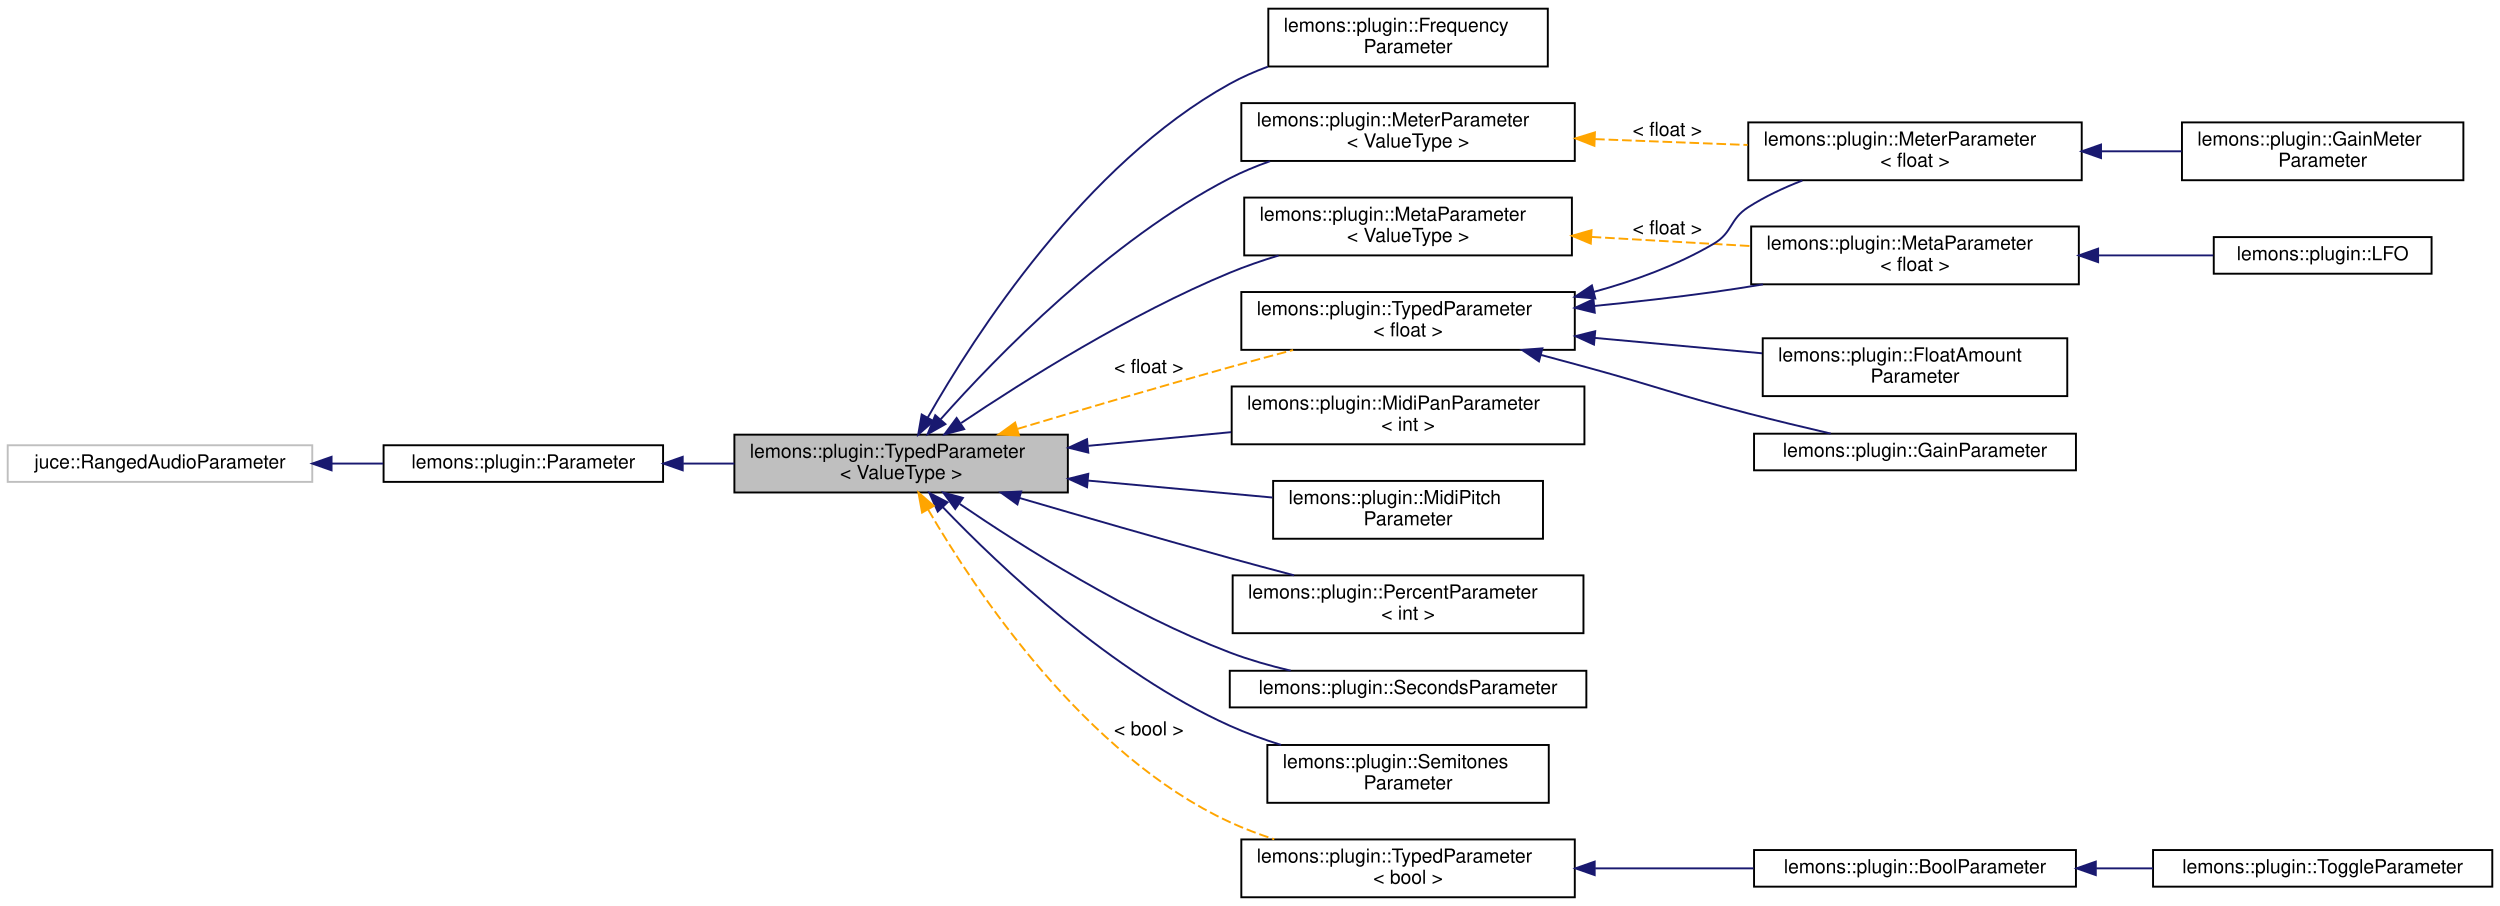
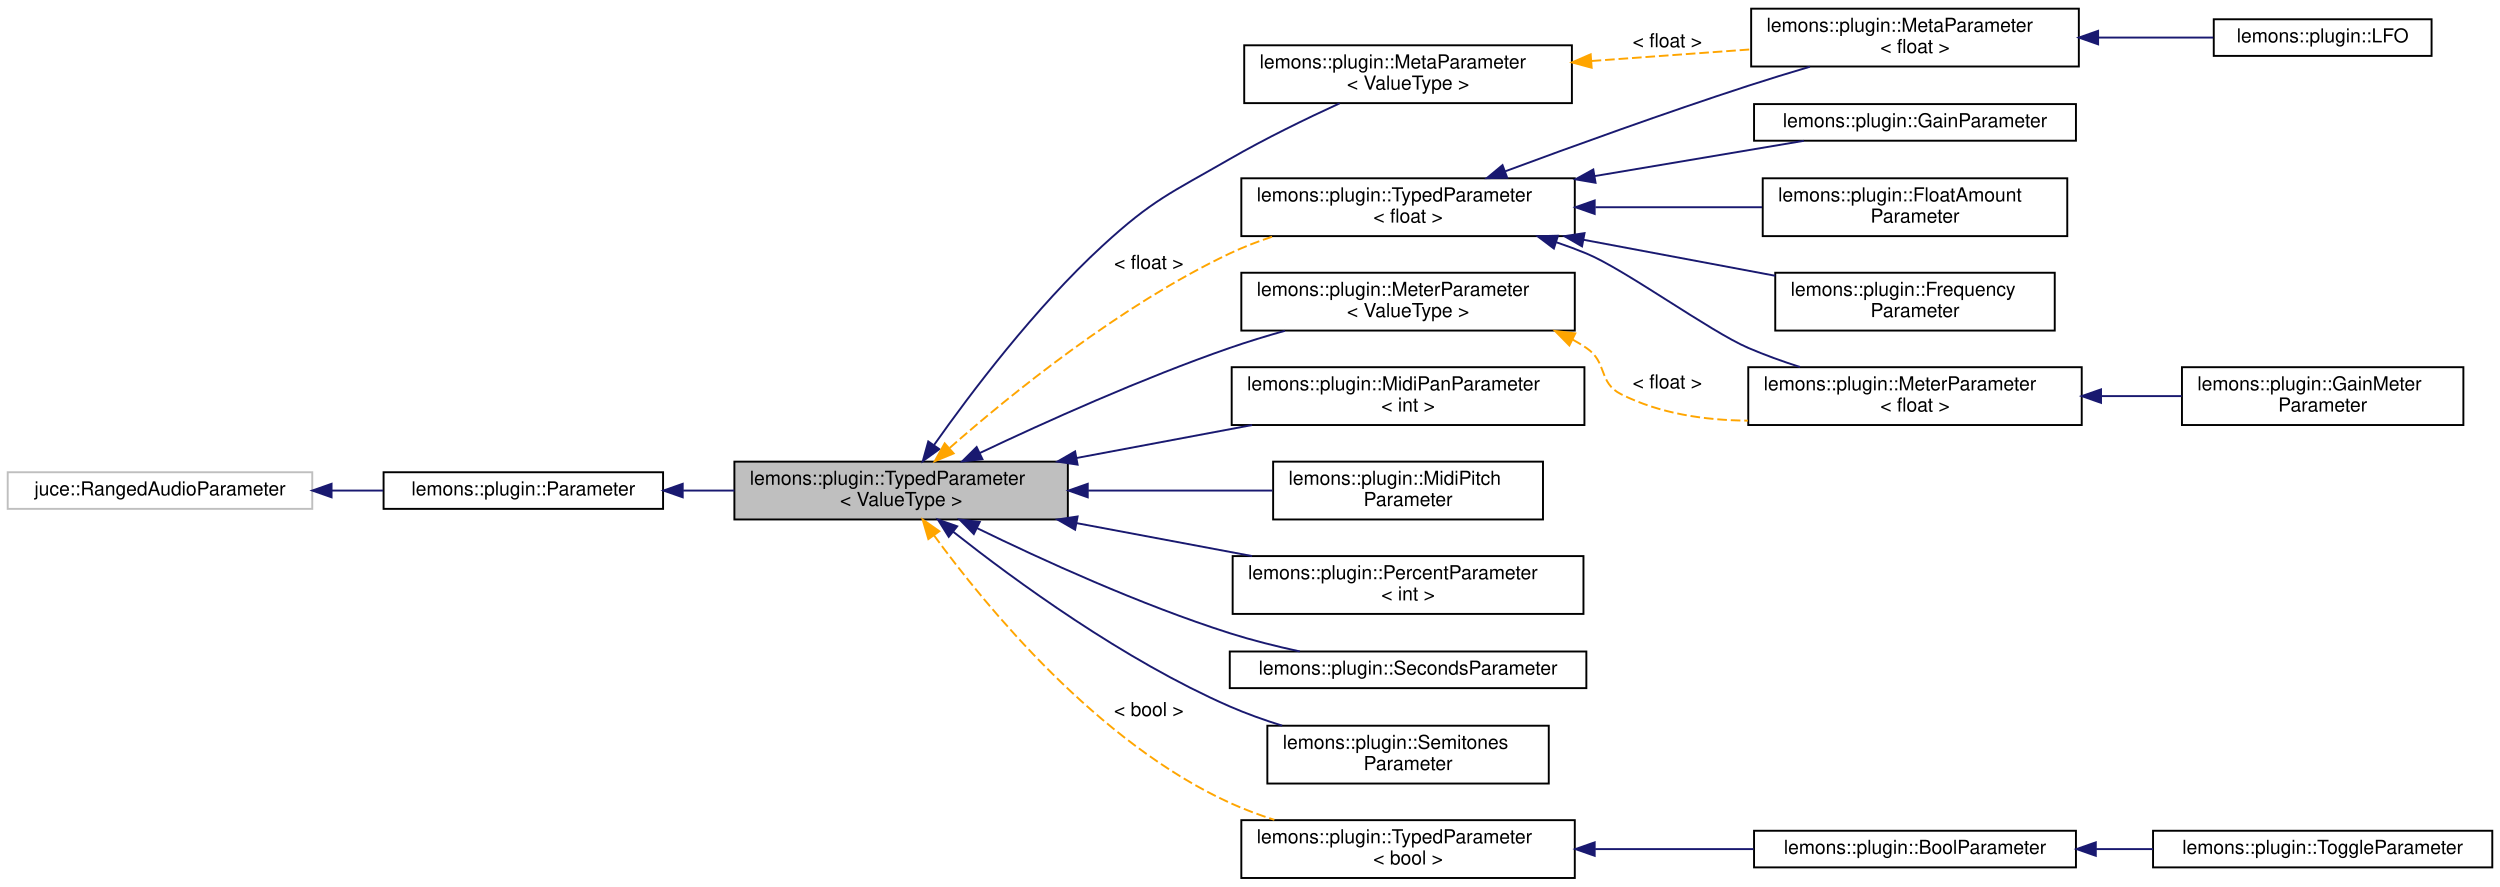
- <svg xmlns="http://www.w3.org/2000/svg" xmlns:xlink="http://www.w3.org/1999/xlink" width="1297pt" height="470pt" viewBox="0.00 0.00 1297.00 470.00">
-   <g id="graph0" class="graph" transform="scale(1 1) rotate(0) translate(4 466)">
+ <svg xmlns="http://www.w3.org/2000/svg" xmlns:xlink="http://www.w3.org/1999/xlink" width="1297pt" height="460pt" viewBox="0.00 0.00 1297.00 460.00">
+   <g id="graph0" class="graph" transform="scale(1 1) rotate(0) translate(4 456)">
    <g id="node1" class="node">
      <g id="a_node1">
        <a xlink:title=" ">
-           <polygon fill="#bfbfbf" stroke="black" points="377,-210.5 377,-240.5 550,-240.5 550,-210.5 377,-210.5" />
-           <text text-anchor="start" x="385" y="-228.5" font-family="Helvetica,sans-Serif" font-size="10.00">lemons::plugin::TypedParameter</text>
-           <text text-anchor="middle" x="463.5" y="-217.5" font-family="Helvetica,sans-Serif" font-size="10.00">&lt; ValueType &gt;</text>
+           <polygon fill="#bfbfbf" stroke="black" points="377,-186.5 377,-216.5 550,-216.5 550,-186.5 377,-186.5" />
+           <text text-anchor="start" x="385" y="-204.5" font-family="Helvetica,sans-Serif" font-size="10.00">lemons::plugin::TypedParameter</text>
+           <text text-anchor="middle" x="463.5" y="-193.5" font-family="Helvetica,sans-Serif" font-size="10.00">&lt; ValueType &gt;</text>
        </a>
      </g>
    </g>
    <g id="node4" class="node">
      <g id="a_node4">
-         <a xlink:href="structlemons_1_1plugin_1_1_frequency_parameter.html" target="_top" xlink:title=" ">
-           <polygon fill="none" stroke="black" points="654,-431.5 654,-461.5 799,-461.5 799,-431.5 654,-431.5" />
-           <text text-anchor="start" x="662" y="-449.5" font-family="Helvetica,sans-Serif" font-size="10.00">lemons::plugin::Frequency</text>
-           <text text-anchor="middle" x="726.5" y="-438.5" font-family="Helvetica,sans-Serif" font-size="10.00">Parameter</text>
+         <a xlink:href="classlemons_1_1plugin_1_1_meta_parameter.html" target="_top" xlink:title=" ">
+           <polygon fill="none" stroke="black" points="641.5,-402.5 641.5,-432.5 811.5,-432.5 811.5,-402.5 641.5,-402.5" />
+           <text text-anchor="start" x="649.5" y="-420.5" font-family="Helvetica,sans-Serif" font-size="10.00">lemons::plugin::MetaParameter</text>
+           <text text-anchor="middle" x="726.5" y="-409.5" font-family="Helvetica,sans-Serif" font-size="10.00">&lt; ValueType &gt;</text>
        </a>
      </g>
    </g>
    <g id="edge3" class="edge">
-       <path fill="none" stroke="midnightblue" d="M477.31,-249.36C501.6,-292.04 558.76,-380.87 634,-422.5 640.18,-425.92 646.86,-428.87 653.71,-431.4" />
-       <polygon fill="midnightblue" stroke="midnightblue" points="480.3,-247.53 472.36,-240.51 474.18,-250.95 480.3,-247.53" />
-     </g>
-     <g id="node5" class="node">
-       <g id="a_node5">
-         <a xlink:href="classlemons_1_1plugin_1_1_meta_parameter.html" target="_top" xlink:title=" ">
-           <polygon fill="none" stroke="black" points="641.5,-333.5 641.5,-363.5 811.5,-363.5 811.5,-333.5 641.5,-333.5" />
-           <text text-anchor="start" x="649.5" y="-351.5" font-family="Helvetica,sans-Serif" font-size="10.00">lemons::plugin::MetaParameter</text>
-           <text text-anchor="middle" x="726.5" y="-340.5" font-family="Helvetica,sans-Serif" font-size="10.00">&lt; ValueType &gt;</text>
-         </a>
-       </g>
-     </g>
-     <g id="edge4" class="edge">
-       <path fill="none" stroke="midnightblue" d="M494.66,-246.54C527.58,-268.66 582.48,-303.17 634,-324.5 642.04,-327.83 650.68,-330.81 659.31,-333.44" />
-       <polygon fill="midnightblue" stroke="midnightblue" points="496.22,-243.37 485.98,-240.65 492.29,-249.16 496.22,-243.37" />
-     </g>
-     <g id="node8" class="node">
-       <g id="a_node8">
+       <path fill="none" stroke="midnightblue" d="M480.61,-225.18C499.58,-252.06 532.99,-296.36 568,-328.5 594.15,-352.51 603.25,-355.76 634,-373.5 652.32,-384.07 673.57,-394.4 690.98,-402.39" />
+       <polygon fill="midnightblue" stroke="midnightblue" points="483.33,-222.97 474.74,-216.77 477.59,-226.97 483.33,-222.97" />
+     </g>
+     <g id="node7" class="node">
+       <g id="a_node7">
        <a xlink:href="structlemons_1_1plugin_1_1_meter_parameter.html" target="_top" xlink:title=" ">
-           <polygon fill="none" stroke="black" points="640,-382.5 640,-412.5 813,-412.5 813,-382.5 640,-382.5" />
-           <text text-anchor="start" x="648" y="-400.5" font-family="Helvetica,sans-Serif" font-size="10.00">lemons::plugin::MeterParameter</text>
-           <text text-anchor="middle" x="726.5" y="-389.5" font-family="Helvetica,sans-Serif" font-size="10.00">&lt; ValueType &gt;</text>
-         </a>
-       </g>
-     </g>
-     <g id="edge7" class="edge">
-       <path fill="none" stroke="midnightblue" d="M484.03,-248.5C513.24,-281.37 571.57,-341.34 634,-373.5 640.57,-376.88 647.66,-379.82 654.88,-382.36" />
-       <polygon fill="midnightblue" stroke="midnightblue" points="486.47,-245.98 477.25,-240.76 481.21,-250.59 486.47,-245.98" />
-     </g>
-     <g id="node11" class="node">
-       <g id="a_node11">
+           <polygon fill="none" stroke="black" points="640,-284.5 640,-314.5 813,-314.5 813,-284.5 640,-284.5" />
+           <text text-anchor="start" x="648" y="-302.5" font-family="Helvetica,sans-Serif" font-size="10.00">lemons::plugin::MeterParameter</text>
+           <text text-anchor="middle" x="726.5" y="-291.5" font-family="Helvetica,sans-Serif" font-size="10.00">&lt; ValueType &gt;</text>
+         </a>
+       </g>
+     </g>
+     <g id="edge6" class="edge">
+       <path fill="none" stroke="midnightblue" d="M504.28,-220.96C538.19,-237.04 588.53,-259.72 634,-275.5 643.15,-278.68 652.95,-281.66 662.6,-284.38" />
+       <polygon fill="midnightblue" stroke="midnightblue" points="505.7,-217.76 495.16,-216.61 502.68,-224.08 505.7,-217.76" />
+     </g>
+     <g id="node10" class="node">
+       <g id="a_node10">
        <a xlink:href="structlemons_1_1plugin_1_1_midi_pan_parameter.html" target="_top" xlink:title=" ">
          <polygon fill="none" stroke="black" points="635,-235.5 635,-265.5 818,-265.5 818,-235.5 635,-235.5" />
          <text text-anchor="start" x="643" y="-253.5" font-family="Helvetica,sans-Serif" font-size="10.00">lemons::plugin::MidiPanParameter</text>
          <text text-anchor="middle" x="726.5" y="-242.5" font-family="Helvetica,sans-Serif" font-size="10.00">&lt; int &gt;</text>
        </a>
      </g>
    </g>
-     <g id="edge10" class="edge">
-       <path fill="none" stroke="midnightblue" d="M560.59,-234.7C584.81,-237.02 610.74,-239.51 634.69,-241.8" />
-       <polygon fill="midnightblue" stroke="midnightblue" points="560.61,-231.19 550.32,-233.72 559.94,-238.16 560.61,-231.19" />
-     </g>
-     <g id="node12" class="node">
-       <g id="a_node12">
+     <g id="edge9" class="edge">
+       <path fill="none" stroke="midnightblue" d="M554.49,-218.39C584.09,-223.95 616.77,-230.09 645.57,-235.49" />
+       <polygon fill="midnightblue" stroke="midnightblue" points="555.06,-214.94 544.58,-216.53 553.76,-221.82 555.06,-214.94" />
+     </g>
+     <g id="node11" class="node">
+       <g id="a_node11">
        <a xlink:href="structlemons_1_1plugin_1_1_midi_pitch_parameter.html" target="_top" xlink:title=" ">
          <polygon fill="none" stroke="black" points="656.5,-186.5 656.5,-216.5 796.5,-216.5 796.5,-186.5 656.5,-186.5" />
          <text text-anchor="start" x="664.5" y="-204.5" font-family="Helvetica,sans-Serif" font-size="10.00">lemons::plugin::MidiPitch</text>
          <text text-anchor="middle" x="726.5" y="-193.5" font-family="Helvetica,sans-Serif" font-size="10.00">Parameter</text>
        </a>
      </g>
    </g>
-     <g id="edge11" class="edge">
-       <path fill="none" stroke="midnightblue" d="M560.5,-216.67C592.2,-213.76 626.83,-210.57 656.14,-207.88" />
-       <polygon fill="midnightblue" stroke="midnightblue" points="559.96,-213.21 550.32,-217.61 560.6,-220.18 559.96,-213.21" />
-     </g>
-     <g id="node13" class="node">
-       <g id="a_node13">
+     <g id="edge10" class="edge">
+       <path fill="none" stroke="midnightblue" d="M560.5,-201.5C592.2,-201.5 626.83,-201.5 656.14,-201.5" />
+       <polygon fill="midnightblue" stroke="midnightblue" points="560.32,-198 550.32,-201.5 560.32,-205 560.32,-198" />
+     </g>
+     <g id="node12" class="node">
+       <g id="a_node12">
        <a xlink:href="structlemons_1_1plugin_1_1_percent_parameter.html" target="_top" xlink:title=" ">
          <polygon fill="none" stroke="black" points="635.5,-137.5 635.5,-167.5 817.5,-167.5 817.5,-137.5 635.5,-137.5" />
          <text text-anchor="start" x="643.5" y="-155.5" font-family="Helvetica,sans-Serif" font-size="10.00">lemons::plugin::PercentParameter</text>
          <text text-anchor="middle" x="726.5" y="-144.5" font-family="Helvetica,sans-Serif" font-size="10.00">&lt; int &gt;</text>
        </a>
      </g>
    </g>
-     <g id="edge12" class="edge">
-       <path fill="none" stroke="midnightblue" d="M524.96,-207.63C557.26,-198.18 597.74,-186.5 634,-176.5 644.77,-173.53 656.27,-170.45 667.36,-167.52" />
-       <polygon fill="midnightblue" stroke="midnightblue" points="523.83,-204.31 515.21,-210.48 525.79,-211.03 523.83,-204.31" />
-     </g>
-     <g id="node14" class="node">
-       <g id="a_node14">
+     <g id="edge11" class="edge">
+       <path fill="none" stroke="midnightblue" d="M554.49,-184.61C584.09,-179.05 616.77,-172.91 645.57,-167.51" />
+       <polygon fill="midnightblue" stroke="midnightblue" points="553.76,-181.18 544.58,-186.47 555.06,-188.06 553.76,-181.18" />
+     </g>
+     <g id="node13" class="node">
+       <g id="a_node13">
        <a xlink:href="structlemons_1_1plugin_1_1_seconds_parameter.html" target="_top" xlink:title=" ">
          <polygon fill="none" stroke="black" points="634,-99 634,-118 819,-118 819,-99 634,-99" />
          <text text-anchor="middle" x="726.5" y="-106" font-family="Helvetica,sans-Serif" font-size="10.00">lemons::plugin::SecondsParameter</text>
        </a>
      </g>
    </g>
-     <g id="edge13" class="edge">
-       <path fill="none" stroke="midnightblue" d="M493.94,-204.54C526.65,-182.23 581.75,-147.44 634,-127.5 644,-123.68 654.93,-120.57 665.64,-118.05" />
-       <polygon fill="midnightblue" stroke="midnightblue" points="491.57,-201.92 485.33,-210.48 495.55,-207.68 491.57,-201.92" />
-     </g>
-     <g id="node15" class="node">
-       <g id="a_node15">
+     <g id="edge12" class="edge">
+       <path fill="none" stroke="midnightblue" d="M502.84,-182.03C536.64,-165.54 587.57,-142.28 634,-127.5 645.59,-123.81 658.25,-120.65 670.35,-118.03" />
+       <polygon fill="midnightblue" stroke="midnightblue" points="501.21,-178.93 493.79,-186.49 504.3,-185.21 501.21,-178.93" />
+     </g>
+     <g id="node14" class="node">
+       <g id="a_node14">
        <a xlink:href="structlemons_1_1plugin_1_1_semitones_parameter.html" target="_top" xlink:title=" ">
          <polygon fill="none" stroke="black" points="653.5,-49.5 653.5,-79.5 799.5,-79.5 799.5,-49.5 653.5,-49.5" />
          <text text-anchor="start" x="661.5" y="-67.5" font-family="Helvetica,sans-Serif" font-size="10.00">lemons::plugin::Semitones</text>
          <text text-anchor="middle" x="726.5" y="-56.5" font-family="Helvetica,sans-Serif" font-size="10.00">Parameter</text>
        </a>
      </g>
    </g>
+     <g id="edge13" class="edge">
+       <path fill="none" stroke="midnightblue" d="M490.53,-180.11C522.44,-154.91 579.1,-113.45 634,-89.5 642.6,-85.75 651.91,-82.43 661.19,-79.53" />
+       <polygon fill="midnightblue" stroke="midnightblue" points="488.21,-177.48 482.58,-186.45 492.58,-182.95 488.21,-177.48" />
+     </g>
+     <g id="node15" class="node">
+       <g id="a_node15">
+         <a xlink:href="classlemons_1_1plugin_1_1_typed_parameter.html" target="_top" xlink:title=" ">
+           <polygon fill="none" stroke="black" points="640,-333.5 640,-363.5 813,-363.5 813,-333.5 640,-333.5" />
+           <text text-anchor="start" x="648" y="-351.5" font-family="Helvetica,sans-Serif" font-size="10.00">lemons::plugin::TypedParameter</text>
+           <text text-anchor="middle" x="726.5" y="-340.5" font-family="Helvetica,sans-Serif" font-size="10.00">&lt; float &gt;</text>
+         </a>
+       </g>
+     </g>
    <g id="edge14" class="edge">
-       <path fill="none" stroke="midnightblue" d="M485.09,-202.94C514.77,-171.97 572.76,-117 634,-89.5 642.41,-85.72 651.52,-82.4 660.62,-79.52" />
-       <polygon fill="midnightblue" stroke="midnightblue" points="482.5,-200.59 478.17,-210.26 487.59,-205.4 482.5,-200.59" />
-     </g>
-     <g id="node16" class="node">
-       <g id="a_node16">
-         <a xlink:href="classlemons_1_1plugin_1_1_typed_parameter.html" target="_top" xlink:title=" ">
-           <polygon fill="none" stroke="black" points="640,-284.5 640,-314.5 813,-314.5 813,-284.5 640,-284.5" />
-           <text text-anchor="start" x="648" y="-302.5" font-family="Helvetica,sans-Serif" font-size="10.00">lemons::plugin::TypedParameter</text>
-           <text text-anchor="middle" x="726.5" y="-291.5" font-family="Helvetica,sans-Serif" font-size="10.00">&lt; float &gt;</text>
-         </a>
-       </g>
-     </g>
-     <g id="edge15" class="edge">
-       <path fill="none" stroke="orange" stroke-dasharray="5,2" d="M523.87,-243.49C556.34,-253.21 597.31,-265.28 634,-275.5 644.6,-278.45 655.92,-281.5 666.85,-284.4" />
-       <polygon fill="orange" stroke="orange" points="524.66,-240.08 514.08,-240.56 522.65,-246.78 524.66,-240.08" />
-       <text text-anchor="middle" x="592" y="-272.5" font-family="Helvetica,sans-Serif" font-size="10.00"> &lt; float &gt;</text>
+       <path fill="none" stroke="orange" stroke-dasharray="5,2" d="M488.7,-223.62C520.01,-251.1 577.29,-297.65 634,-324.5 641.12,-327.87 648.79,-330.82 656.55,-333.39" />
+       <polygon fill="orange" stroke="orange" points="490.75,-220.76 480.95,-216.73 486.1,-225.99 490.75,-220.76" />
+       <text text-anchor="middle" x="592" y="-316.5" font-family="Helvetica,sans-Serif" font-size="10.00"> &lt; float &gt;</text>
    </g>
    <g id="node19" class="node">
      <g id="a_node19">
        <a xlink:href="classlemons_1_1plugin_1_1_typed_parameter.html" target="_top" xlink:title=" ">
          <polygon fill="none" stroke="black" points="640,-0.5 640,-30.5 813,-30.5 813,-0.5 640,-0.5" />
          <text text-anchor="start" x="648" y="-18.5" font-family="Helvetica,sans-Serif" font-size="10.00">lemons::plugin::TypedParameter</text>
          <text text-anchor="middle" x="726.5" y="-7.5" font-family="Helvetica,sans-Serif" font-size="10.00">&lt; bool &gt;</text>
        </a>
      </g>
    </g>
    <g id="edge20" class="edge">
-       <path fill="none" stroke="orange" stroke-dasharray="5,2" d="M477.57,-201.54C501.94,-159.65 558.75,-74.25 634,-39.5 641.31,-36.13 649.17,-33.16 657.1,-30.58" />
-       <polygon fill="orange" stroke="orange" points="474.38,-200.07 472.47,-210.49 480.46,-203.54 474.38,-200.07" />
+       <path fill="none" stroke="orange" stroke-dasharray="5,2" d="M480.5,-178.33C507.37,-141.54 565.41,-70.75 634,-39.5 641.32,-36.16 649.19,-33.23 657.14,-30.66" />
+       <polygon fill="orange" stroke="orange" points="477.63,-176.32 474.65,-186.48 483.32,-180.4 477.63,-176.32" />
      <text text-anchor="middle" x="592" y="-84.5" font-family="Helvetica,sans-Serif" font-size="10.00"> &lt; bool &gt;</text>
    </g>
    <g id="node2" class="node">
      <g id="a_node2">
        <a xlink:href="classlemons_1_1plugin_1_1_parameter.html" target="_top" xlink:title=" ">
-           <polygon fill="none" stroke="black" points="195,-216 195,-235 340,-235 340,-216 195,-216" />
-           <text text-anchor="middle" x="267.5" y="-223" font-family="Helvetica,sans-Serif" font-size="10.00">lemons::plugin::Parameter</text>
+           <polygon fill="none" stroke="black" points="195,-192 195,-211 340,-211 340,-192 195,-192" />
+           <text text-anchor="middle" x="267.5" y="-199" font-family="Helvetica,sans-Serif" font-size="10.00">lemons::plugin::Parameter</text>
        </a>
      </g>
    </g>
    <g id="edge1" class="edge">
-       <path fill="none" stroke="midnightblue" d="M350.41,-225.5C359.2,-225.5 368.16,-225.5 376.99,-225.5" />
-       <polygon fill="midnightblue" stroke="midnightblue" points="350.19,-222 340.19,-225.5 350.19,-229 350.19,-222" />
+       <path fill="none" stroke="midnightblue" d="M350.41,-201.5C359.2,-201.5 368.16,-201.5 376.99,-201.5" />
+       <polygon fill="midnightblue" stroke="midnightblue" points="350.19,-198 340.19,-201.5 350.19,-205 350.19,-198" />
    </g>
    <g id="node3" class="node">
      <g id="a_node3">
        <a xlink:title=" ">
-           <polygon fill="none" stroke="#bfbfbf" points="0,-216 0,-235 158,-235 158,-216 0,-216" />
-           <text text-anchor="middle" x="79" y="-223" font-family="Helvetica,sans-Serif" font-size="10.00">juce::RangedAudioParameter</text>
+           <polygon fill="none" stroke="#bfbfbf" points="0,-192 0,-211 158,-211 158,-192 0,-192" />
+           <text text-anchor="middle" x="79" y="-199" font-family="Helvetica,sans-Serif" font-size="10.00">juce::RangedAudioParameter</text>
        </a>
      </g>
    </g>
    <g id="edge2" class="edge">
-       <path fill="none" stroke="midnightblue" d="M168.06,-225.5C177.01,-225.5 186.01,-225.5 194.75,-225.5" />
-       <polygon fill="midnightblue" stroke="midnightblue" points="168.01,-222 158.01,-225.5 168.01,-229 168.01,-222" />
+       <path fill="none" stroke="midnightblue" d="M168.06,-201.5C177.01,-201.5 186.01,-201.5 194.75,-201.5" />
+       <polygon fill="midnightblue" stroke="midnightblue" points="168.01,-198 158.01,-201.5 168.01,-205 168.01,-198" />
+     </g>
+     <g id="node5" class="node">
+       <g id="a_node5">
+         <a xlink:href="classlemons_1_1plugin_1_1_meta_parameter.html" target="_top" xlink:title=" ">
+           <polygon fill="none" stroke="black" points="904.5,-421.5 904.5,-451.5 1074.5,-451.5 1074.5,-421.5 904.5,-421.5" />
+           <text text-anchor="start" x="912.5" y="-439.5" font-family="Helvetica,sans-Serif" font-size="10.00">lemons::plugin::MetaParameter</text>
+           <text text-anchor="middle" x="989.5" y="-428.5" font-family="Helvetica,sans-Serif" font-size="10.00">&lt; float &gt;</text>
+         </a>
+       </g>
+     </g>
+     <g id="edge4" class="edge">
+       <path fill="none" stroke="orange" stroke-dasharray="5,2" d="M821.73,-424.36C848.68,-426.32 877.87,-428.45 904.19,-430.36" />
+       <polygon fill="orange" stroke="orange" points="821.75,-420.85 811.52,-423.62 821.24,-427.83 821.75,-420.85" />
+       <text text-anchor="middle" x="861" y="-431.5" font-family="Helvetica,sans-Serif" font-size="10.00"> &lt; float &gt;</text>
    </g>
    <g id="node6" class="node">
      <g id="a_node6">
-         <a xlink:href="classlemons_1_1plugin_1_1_meta_parameter.html" target="_top" xlink:title=" ">
-           <polygon fill="none" stroke="black" points="904.5,-318.5 904.5,-348.5 1074.5,-348.5 1074.5,-318.5 904.5,-318.5" />
-           <text text-anchor="start" x="912.5" y="-336.5" font-family="Helvetica,sans-Serif" font-size="10.00">lemons::plugin::MetaParameter</text>
-           <text text-anchor="middle" x="989.5" y="-325.5" font-family="Helvetica,sans-Serif" font-size="10.00">&lt; float &gt;</text>
+         <a xlink:href="structlemons_1_1plugin_1_1_l_f_o.html" target="_top" xlink:title=" ">
+           <polygon fill="none" stroke="black" points="1144.5,-427 1144.5,-446 1257.5,-446 1257.5,-427 1144.5,-427" />
+           <text text-anchor="middle" x="1201" y="-434" font-family="Helvetica,sans-Serif" font-size="10.00">lemons::plugin::LFO</text>
        </a>
      </g>
    </g>
    <g id="edge5" class="edge">
-       <path fill="none" stroke="orange" stroke-dasharray="5,2" d="M821.73,-343.08C848.68,-341.54 877.87,-339.86 904.19,-338.35" />
-       <polygon fill="orange" stroke="orange" points="821.3,-339.6 811.52,-343.67 821.7,-346.59 821.3,-339.6" />
-       <text text-anchor="middle" x="861" y="-344.5" font-family="Helvetica,sans-Serif" font-size="10.00"> &lt; float &gt;</text>
-     </g>
-     <g id="node7" class="node">
-       <g id="a_node7">
-         <a xlink:href="structlemons_1_1plugin_1_1_l_f_o.html" target="_top" xlink:title=" ">
-           <polygon fill="none" stroke="black" points="1144.5,-324 1144.5,-343 1257.5,-343 1257.5,-324 1144.5,-324" />
-           <text text-anchor="middle" x="1201" y="-331" font-family="Helvetica,sans-Serif" font-size="10.00">lemons::plugin::LFO</text>
-         </a>
-       </g>
-     </g>
-     <g id="edge6" class="edge">
-       <path fill="none" stroke="midnightblue" d="M1084.75,-333.5C1105.08,-333.5 1125.94,-333.5 1144.23,-333.5" />
-       <polygon fill="midnightblue" stroke="midnightblue" points="1084.5,-330 1074.5,-333.5 1084.5,-337 1084.5,-330" />
+       <path fill="none" stroke="midnightblue" d="M1084.75,-436.5C1105.08,-436.5 1125.94,-436.5 1144.23,-436.5" />
+       <polygon fill="midnightblue" stroke="midnightblue" points="1084.5,-433 1074.5,-436.5 1084.5,-440 1084.5,-433" />
+     </g>
+     <g id="node8" class="node">
+       <g id="a_node8">
+         <a xlink:href="structlemons_1_1plugin_1_1_meter_parameter.html" target="_top" xlink:title=" ">
+           <polygon fill="none" stroke="black" points="903,-235.5 903,-265.5 1076,-265.5 1076,-235.5 903,-235.5" />
+           <text text-anchor="start" x="911" y="-253.5" font-family="Helvetica,sans-Serif" font-size="10.00">lemons::plugin::MeterParameter</text>
+           <text text-anchor="middle" x="989.5" y="-242.5" font-family="Helvetica,sans-Serif" font-size="10.00">&lt; float &gt;</text>
+         </a>
+       </g>
+     </g>
+     <g id="edge7" class="edge">
+       <path fill="none" stroke="orange" stroke-dasharray="5,2" d="M811.89,-279.82C814.34,-278.47 816.72,-277.04 819,-275.5 830.07,-268.06 825.09,-257.5 837,-251.5 856.96,-241.44 880.37,-237.94 902.74,-237.77" />
+       <polygon fill="orange" stroke="orange" points="810.18,-276.76 802.75,-284.3 813.27,-283.04 810.18,-276.76" />
+       <text text-anchor="middle" x="861" y="-254.5" font-family="Helvetica,sans-Serif" font-size="10.00"> &lt; float &gt;</text>
    </g>
    <g id="node9" class="node">
      <g id="a_node9">
-         <a xlink:href="structlemons_1_1plugin_1_1_meter_parameter.html" target="_top" xlink:title=" ">
-           <polygon fill="none" stroke="black" points="903,-372.5 903,-402.5 1076,-402.5 1076,-372.5 903,-372.5" />
-           <text text-anchor="start" x="911" y="-390.5" font-family="Helvetica,sans-Serif" font-size="10.00">lemons::plugin::MeterParameter</text>
-           <text text-anchor="middle" x="989.5" y="-379.5" font-family="Helvetica,sans-Serif" font-size="10.00">&lt; float &gt;</text>
+         <a xlink:href="structlemons_1_1plugin_1_1_gain_meter_parameter.html" target="_top" xlink:title=" ">
+           <polygon fill="none" stroke="black" points="1128,-235.5 1128,-265.5 1274,-265.5 1274,-235.5 1128,-235.5" />
+           <text text-anchor="start" x="1136" y="-253.5" font-family="Helvetica,sans-Serif" font-size="10.00">lemons::plugin::GainMeter</text>
+           <text text-anchor="middle" x="1201" y="-242.5" font-family="Helvetica,sans-Serif" font-size="10.00">Parameter</text>
        </a>
      </g>
    </g>
    <g id="edge8" class="edge">
-       <path fill="none" stroke="orange" stroke-dasharray="5,2" d="M823.53,-393.82C849.44,-392.83 877.31,-391.76 902.63,-390.79" />
-       <polygon fill="orange" stroke="orange" points="823.18,-390.33 813.32,-394.21 823.45,-397.33 823.18,-390.33" />
-       <text text-anchor="middle" x="861" y="-395.5" font-family="Helvetica,sans-Serif" font-size="10.00"> &lt; float &gt;</text>
-     </g>
-     <g id="node10" class="node">
-       <g id="a_node10">
-         <a xlink:href="structlemons_1_1plugin_1_1_gain_meter_parameter.html" target="_top" xlink:title=" ">
-           <polygon fill="none" stroke="black" points="1128,-372.5 1128,-402.5 1274,-402.5 1274,-372.5 1128,-372.5" />
-           <text text-anchor="start" x="1136" y="-390.5" font-family="Helvetica,sans-Serif" font-size="10.00">lemons::plugin::GainMeter</text>
-           <text text-anchor="middle" x="1201" y="-379.5" font-family="Helvetica,sans-Serif" font-size="10.00">Parameter</text>
-         </a>
-       </g>
-     </g>
-     <g id="edge9" class="edge">
-       <path fill="none" stroke="midnightblue" d="M1086.16,-387.5C1100.16,-387.5 1114.39,-387.5 1127.81,-387.5" />
-       <polygon fill="midnightblue" stroke="midnightblue" points="1086.01,-384 1076.01,-387.5 1086.01,-391 1086.01,-384" />
+       <path fill="none" stroke="midnightblue" d="M1086.16,-250.5C1100.16,-250.5 1114.39,-250.5 1127.81,-250.5" />
+       <polygon fill="midnightblue" stroke="midnightblue" points="1086.01,-247 1076.01,-250.5 1086.01,-254 1086.01,-247" />
    </g>
    <g id="edge18" class="edge">
-       <path fill="none" stroke="midnightblue" d="M823.04,-307.26C843.52,-309.3 865.01,-311.72 885,-314.5 893.32,-315.66 902,-317.01 910.63,-318.46" />
-       <polygon fill="midnightblue" stroke="midnightblue" points="823.37,-303.78 813.08,-306.29 822.69,-310.74 823.37,-303.78" />
+       <path fill="none" stroke="midnightblue" d="M776.86,-367.12C811.87,-380.1 860.09,-397.54 903,-411.5 913.29,-414.85 924.35,-418.24 934.99,-421.39" />
+       <polygon fill="midnightblue" stroke="midnightblue" points="777.94,-363.78 767.34,-363.58 775.5,-370.34 777.94,-363.78" />
    </g>
    <g id="edge19" class="edge">
-       <path fill="none" stroke="midnightblue" d="M822.84,-314.56C844.2,-320.38 866.11,-328.42 885,-339.5 895.03,-345.39 893.21,-352.23 903,-358.5 911.58,-364 921.31,-368.57 931.06,-372.34" />
-       <polygon fill="midnightblue" stroke="midnightblue" points="823.63,-311.15 813.07,-312.04 821.88,-317.93 823.63,-311.15" />
+       <path fill="none" stroke="midnightblue" d="M803.37,-330.33C808.72,-328.52 813.97,-326.58 819,-324.5 838.97,-316.24 883.15,-284.04 903,-275.5 911.52,-271.83 920.75,-268.51 929.88,-265.58" />
+       <polygon fill="midnightblue" stroke="midnightblue" points="802.14,-327.05 793.69,-333.44 804.28,-333.72 802.14,-327.05" />
+     </g>
+     <g id="node16" class="node">
+       <g id="a_node16">
+         <a xlink:href="structlemons_1_1plugin_1_1_float_amount_parameter.html" target="_top" xlink:title=" ">
+           <polygon fill="none" stroke="black" points="910.5,-333.5 910.5,-363.5 1068.5,-363.5 1068.5,-333.5 910.5,-333.5" />
+           <text text-anchor="start" x="918.5" y="-351.5" font-family="Helvetica,sans-Serif" font-size="10.00">lemons::plugin::FloatAmount</text>
+           <text text-anchor="middle" x="989.5" y="-340.5" font-family="Helvetica,sans-Serif" font-size="10.00">Parameter</text>
+         </a>
+       </g>
+     </g>
+     <g id="edge15" class="edge">
+       <path fill="none" stroke="midnightblue" d="M823.69,-348.5C852.14,-348.5 882.94,-348.5 910.12,-348.5" />
+       <polygon fill="midnightblue" stroke="midnightblue" points="823.32,-345 813.32,-348.5 823.32,-352 823.32,-345" />
    </g>
    <g id="node17" class="node">
      <g id="a_node17">
-         <a xlink:href="structlemons_1_1plugin_1_1_float_amount_parameter.html" target="_top" xlink:title=" ">
-           <polygon fill="none" stroke="black" points="910.5,-260.5 910.5,-290.5 1068.5,-290.5 1068.5,-260.5 910.5,-260.5" />
-           <text text-anchor="start" x="918.5" y="-278.5" font-family="Helvetica,sans-Serif" font-size="10.00">lemons::plugin::FloatAmount</text>
-           <text text-anchor="middle" x="989.5" y="-267.5" font-family="Helvetica,sans-Serif" font-size="10.00">Parameter</text>
+         <a xlink:href="structlemons_1_1plugin_1_1_frequency_parameter.html" target="_top" xlink:title=" ">
+           <polygon fill="none" stroke="black" points="917,-284.5 917,-314.5 1062,-314.5 1062,-284.5 917,-284.5" />
+           <text text-anchor="start" x="925" y="-302.5" font-family="Helvetica,sans-Serif" font-size="10.00">lemons::plugin::Frequency</text>
+           <text text-anchor="middle" x="989.5" y="-291.5" font-family="Helvetica,sans-Serif" font-size="10.00">Parameter</text>
        </a>
      </g>
    </g>
    <g id="edge16" class="edge">
-       <path fill="none" stroke="midnightblue" d="M823.31,-290.69C851.87,-288.06 882.82,-285.22 910.12,-282.71" />
-       <polygon fill="midnightblue" stroke="midnightblue" points="822.96,-287.21 813.32,-291.61 823.6,-294.18 822.96,-287.21" />
+       <path fill="none" stroke="midnightblue" d="M817.54,-331.6C850.05,-325.49 886.28,-318.69 916.99,-312.93" />
+       <polygon fill="midnightblue" stroke="midnightblue" points="816.76,-328.18 807.58,-333.47 818.06,-335.06 816.76,-328.18" />
    </g>
    <g id="node18" class="node">
      <g id="a_node18">
        <a xlink:href="structlemons_1_1plugin_1_1_gain_parameter.html" target="_top" xlink:title=" ">
-           <polygon fill="none" stroke="black" points="906,-222 906,-241 1073,-241 1073,-222 906,-222" />
-           <text text-anchor="middle" x="989.5" y="-229" font-family="Helvetica,sans-Serif" font-size="10.00">lemons::plugin::GainParameter</text>
+           <polygon fill="none" stroke="black" points="906,-383 906,-402 1073,-402 1073,-383 906,-383" />
+           <text text-anchor="middle" x="989.5" y="-390" font-family="Helvetica,sans-Serif" font-size="10.00">lemons::plugin::GainParameter</text>
        </a>
      </g>
    </g>
    <g id="edge17" class="edge">
-       <path fill="none" stroke="midnightblue" d="M795.33,-281.89C803.31,-279.76 811.34,-277.6 819,-275.5 856.45,-265.24 865.42,-261.26 903,-251.5 916.87,-247.9 932.08,-244.25 945.78,-241.06" />
-       <polygon fill="midnightblue" stroke="midnightblue" points="794.41,-278.51 785.64,-284.45 796.2,-285.28 794.41,-278.51" />
+       <path fill="none" stroke="midnightblue" d="M823.48,-364.68C859.9,-370.82 900.18,-377.61 931.83,-382.95" />
+       <polygon fill="midnightblue" stroke="midnightblue" points="823.77,-361.18 813.32,-362.97 822.6,-368.08 823.77,-361.18" />
    </g>
    <g id="node20" class="node">
      <g id="a_node20">
        <a xlink:href="structlemons_1_1plugin_1_1_bool_parameter.html" target="_top" xlink:title=" ">
          <polygon fill="none" stroke="black" points="906,-6 906,-25 1073,-25 1073,-6 906,-6" />
          <text text-anchor="middle" x="989.5" y="-13" font-family="Helvetica,sans-Serif" font-size="10.00">lemons::plugin::BoolParameter</text>
        </a>
      </g>
    </g>
    <g id="edge21" class="edge">
      <path fill="none" stroke="midnightblue" d="M823.55,-15.5C850.52,-15.5 879.61,-15.5 905.73,-15.5" />
      <polygon fill="midnightblue" stroke="midnightblue" points="823.32,-12 813.32,-15.5 823.32,-19 823.32,-12" />
    </g>
    <g id="node21" class="node">
      <g id="a_node21">
        <a xlink:href="structlemons_1_1plugin_1_1_toggle_parameter.html" target="_top" xlink:title=" ">
          <polygon fill="none" stroke="black" points="1113,-6 1113,-25 1289,-25 1289,-6 1113,-6" />
          <text text-anchor="middle" x="1201" y="-13" font-family="Helvetica,sans-Serif" font-size="10.00">lemons::plugin::ToggleParameter</text>
        </a>
      </g>
    </g>
    <g id="edge22" class="edge">
      <path fill="none" stroke="midnightblue" d="M1083.46,-15.5C1093.28,-15.5 1103.24,-15.5 1112.98,-15.5" />
      <polygon fill="midnightblue" stroke="midnightblue" points="1083.3,-12 1073.3,-15.5 1083.3,-19 1083.3,-12" />
    </g>
  </g>
</svg>
